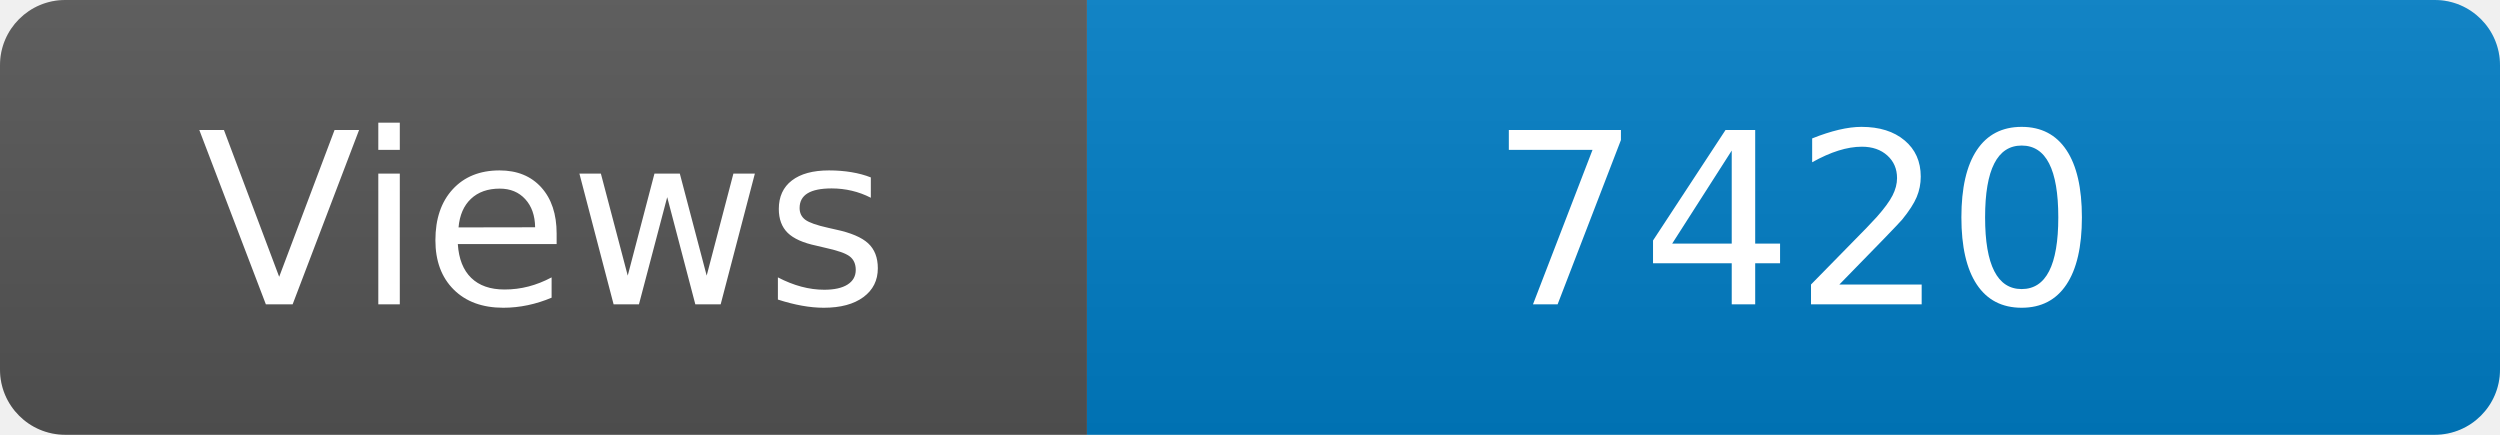
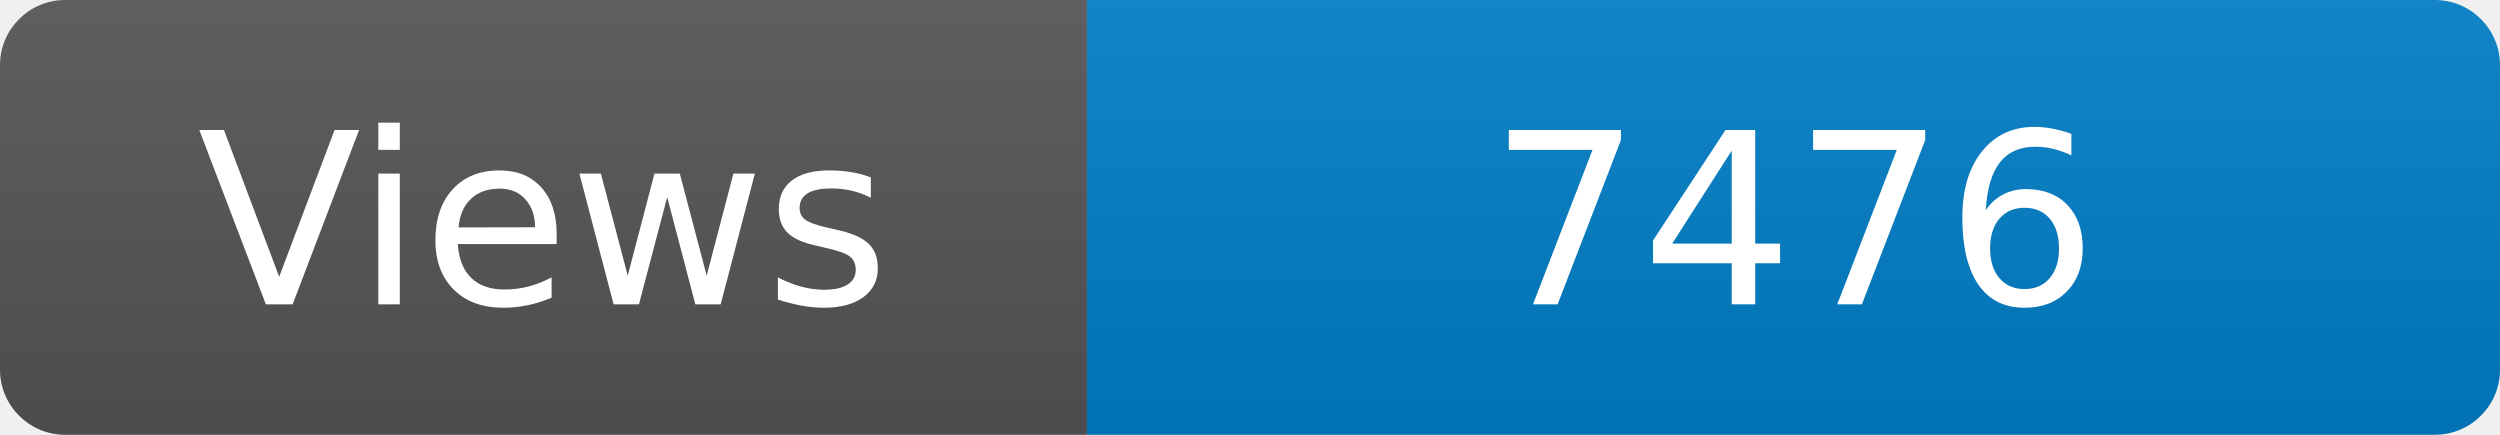
<svg xmlns="http://www.w3.org/2000/svg" width="115" height="20" role="img" aria-label="Maintained?: yes">
  <linearGradient id="s" x2="0" y2="100%">
    <stop offset="0" stop-color="#bbb" stop-opacity=".1" />
    <stop offset="1" stop-opacity=".1" />
  </linearGradient>
  <clipPath id="r">
    <rect width="115" height="20" rx="3" fill="#fff" />
  </clipPath>
  <g clip-path="url(#r)">
    <rect width="50" height="20" fill="#555" />
    <rect x="50" width="160" height="20" fill="#007ec6" />
    <rect width="115" height="20" fill="url(#s)" />
  </g>
  <g fill="#fff" text-anchor="middle" font-family="Verdana,Geneva,DejaVu Sans,sans-serif" font-size="110">
    <text x="250" y="140" transform="scale(.1)" fill="#fff">Views</text>
-     <text x="825" y="140" transform="scale(.1)" fill="#fff">7420</text>
+     <text x="825" y="140" transform="scale(.1)" fill="#fff">7476</text>
  </g>
</svg>
